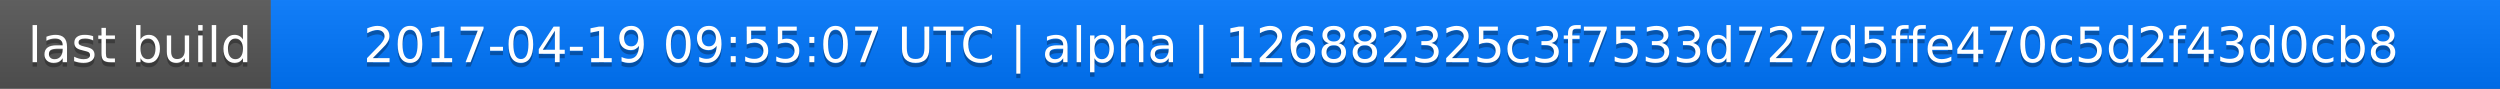
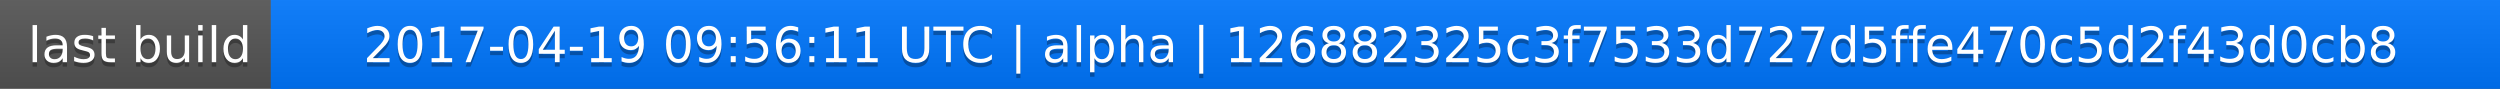
<svg xmlns="http://www.w3.org/2000/svg" width="563" height="20">
  <linearGradient id="a" x2="0" y2="100%">
    <stop offset="0" stop-color="#bbb" stop-opacity=".1" />
    <stop offset="1" stop-opacity=".1" />
  </linearGradient>
  <rect rx="0" width="563" height="20" fill="#555" />
  <rect rx="0" x="61" width="502" height="20" fill="#07f" />
  <path fill="#07f" d="M61 0h4v20h-4z" />
  <rect rx="0" width="563" height="20" fill="url(#a)" />
  <g fill="#fff" text-anchor="middle" font-family="DejaVu Sans,Verdana,Geneva,sans-serif" font-size="11">
    <text x="31.5" y="15" fill="#010101" fill-opacity=".3">last build</text>
    <text x="31.5" y="14">last build</text>
-     <text x="311" y="15" fill="#010101" fill-opacity=".3">2017-04-19 09:55:07 UTC | alpha | 126882325c3f7533d727d5ffe470c5d2f43d0cb8</text>
-     <text x="311" y="14">2017-04-19 09:55:07 UTC | alpha | 126882325c3f7533d727d5ffe470c5d2f43d0cb8</text>
+     <text x="311" y="15" fill="#010101" fill-opacity=".3">2017-04-19 09:56:11 UTC | alpha | 126882325c3f7533d727d5ffe470c5d2f43d0cb8</text>
+     <text x="311" y="14">2017-04-19 09:56:11 UTC | alpha | 126882325c3f7533d727d5ffe470c5d2f43d0cb8</text>
  </g>
</svg>
